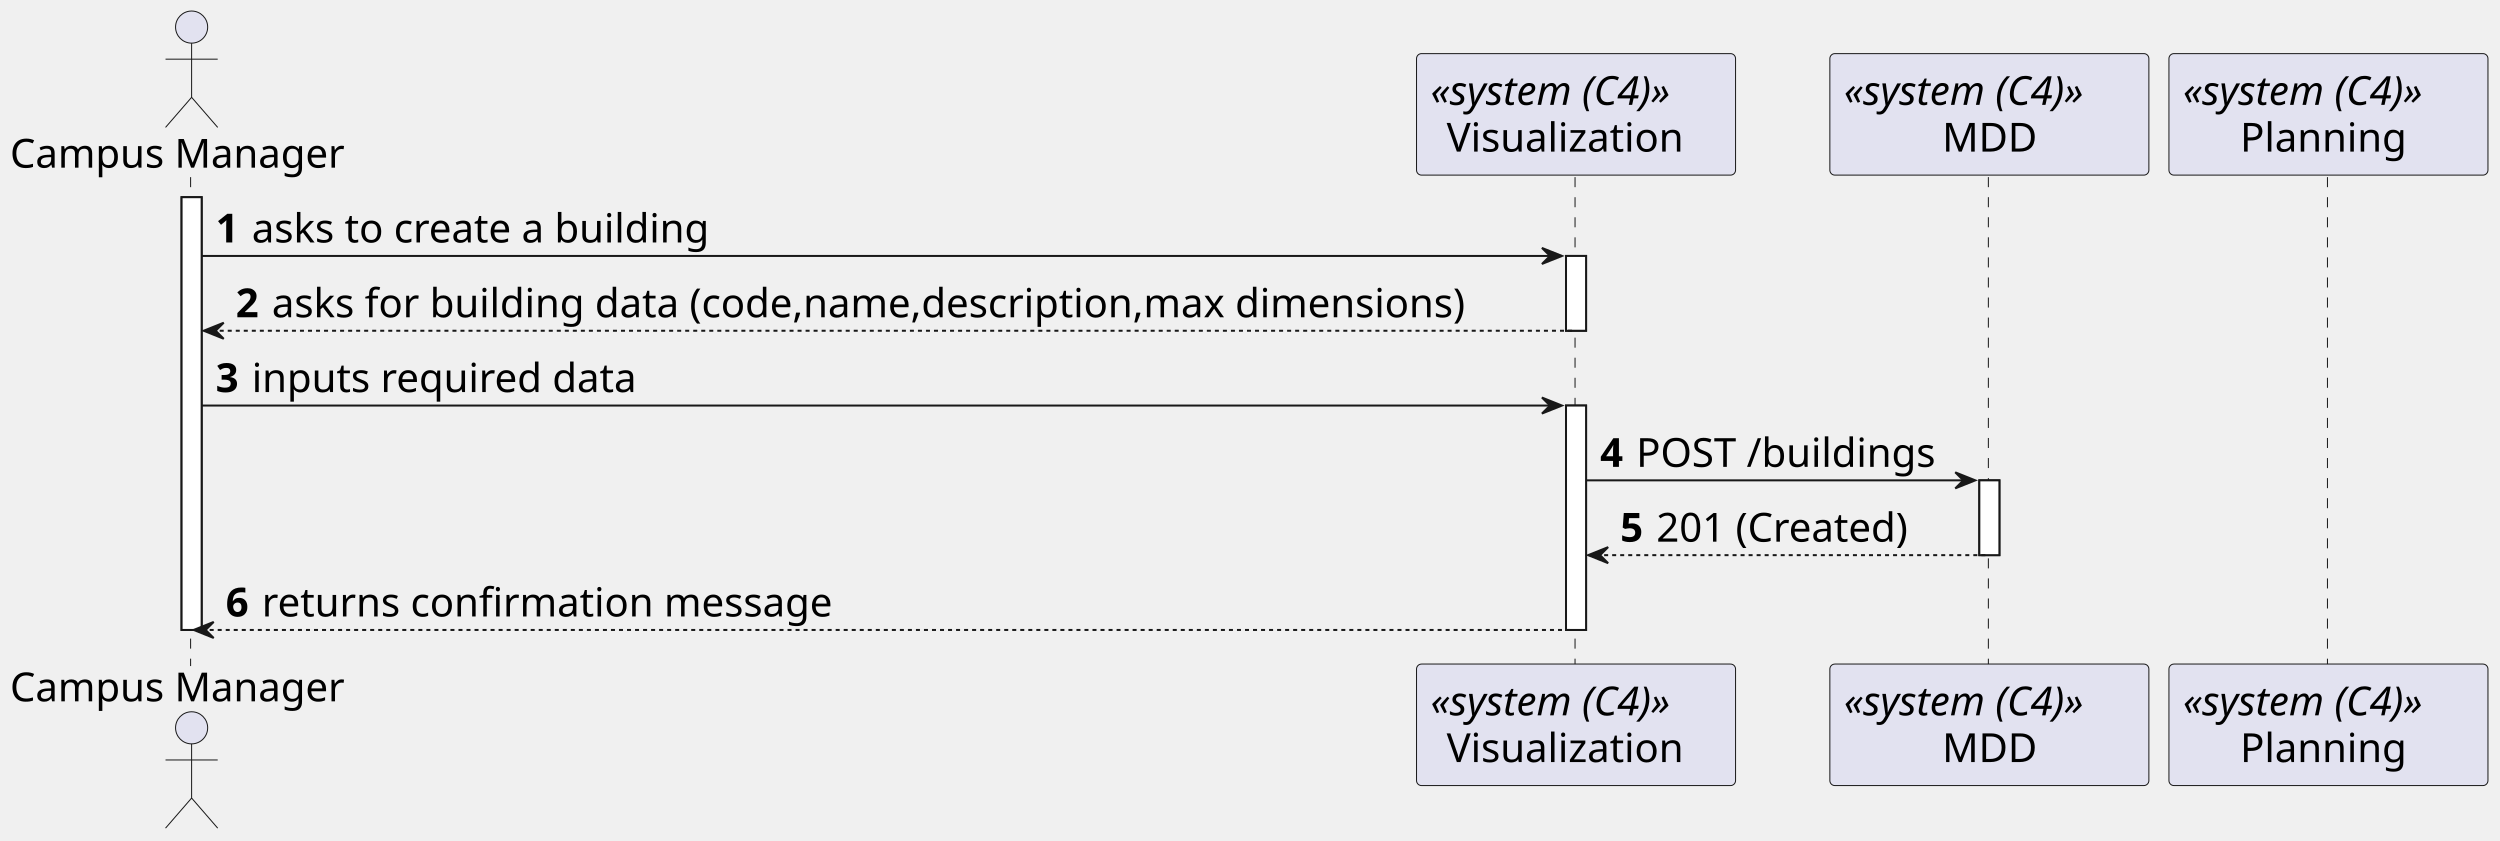
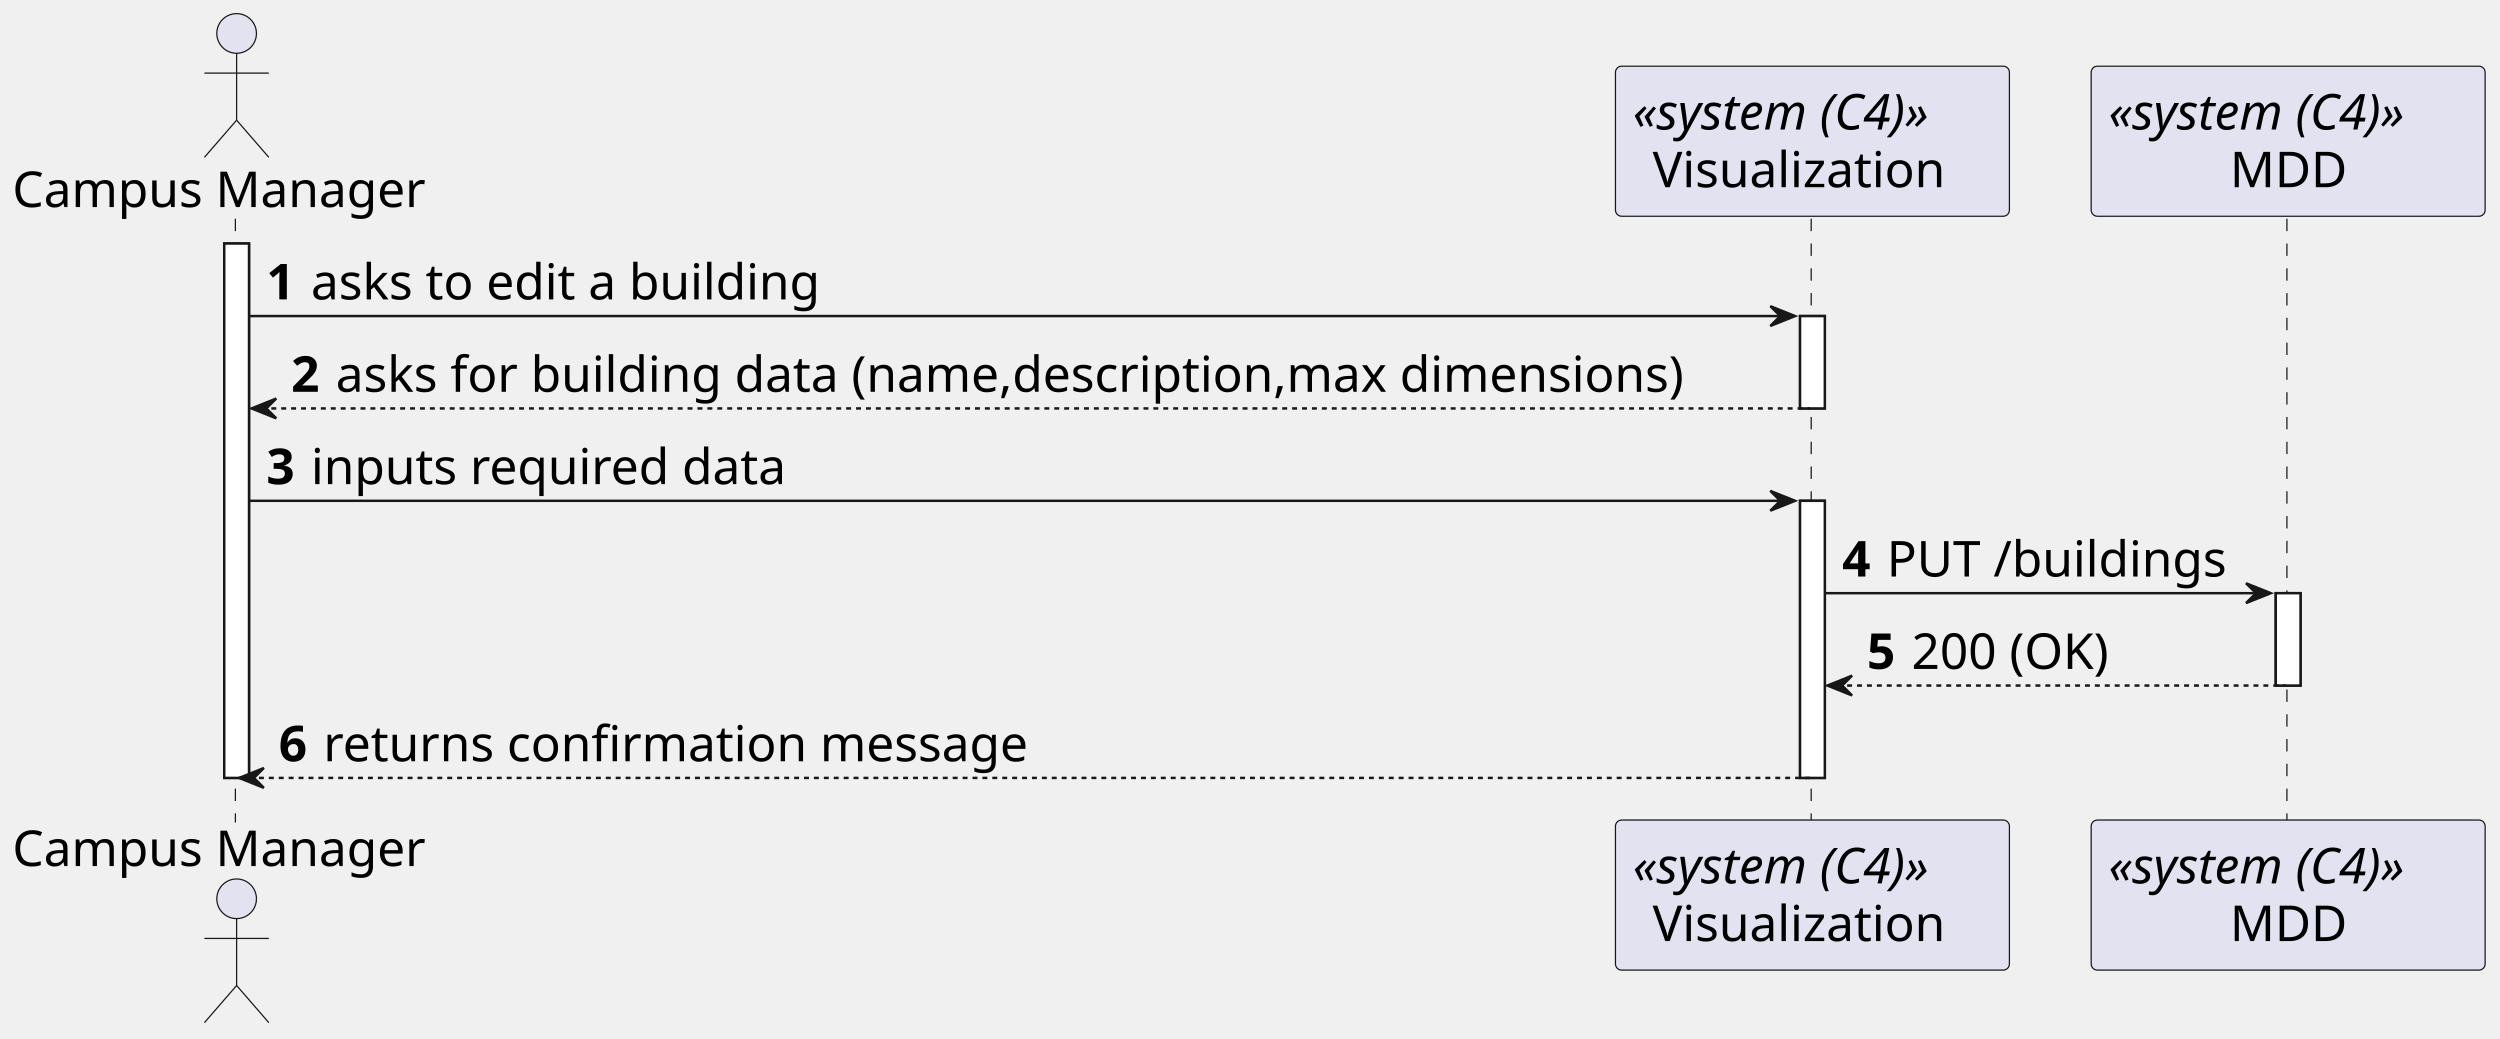
- <svg xmlns="http://www.w3.org/2000/svg" contentStyleType="text/css" height="419px" preserveAspectRatio="none" style="width:1246px;height:419px;background:#FFFFFF;" version="1.1" viewBox="0 0 1246 419" width="1246px" zoomAndPan="magnify">
+ <svg xmlns="http://www.w3.org/2000/svg" contentStyleType="text/css" height="419px" preserveAspectRatio="none" style="width:1009px;height:419px;background:#FFFFFF;" version="1.1" viewBox="0 0 1009 419" width="1009px" zoomAndPan="magnify">
  <defs />
  <g>
    <rect fill="#FFFFFF" height="215.688" style="stroke:#181818;stroke-width:1.0;" width="10" x="90.5" y="98.281" />
-     <rect fill="#FFFFFF" height="37.281" style="stroke:#181818;stroke-width:1.0;" width="10" x="780.5" y="127.562" />
-     <rect fill="#FFFFFF" height="111.844" style="stroke:#181818;stroke-width:1.0;" width="10" x="780.5" y="202.125" />
-     <rect fill="#FFFFFF" height="37.281" style="stroke:#181818;stroke-width:1.0;" width="10" x="986.5" y="239.406" />
+     <rect fill="#FFFFFF" height="37.281" style="stroke:#181818;stroke-width:1.0;" width="10" x="726.5" y="127.562" />
+     <rect fill="#FFFFFF" height="111.844" style="stroke:#181818;stroke-width:1.0;" width="10" x="726.5" y="202.125" />
+     <rect fill="#FFFFFF" height="37.281" style="stroke:#181818;stroke-width:1.0;" width="10" x="918.5" y="239.406" />
    <line style="stroke:#181818;stroke-width:0.5;stroke-dasharray:5.0,5.0;" x1="95" x2="95" y1="88.281" y2="331.969" />
-     <line style="stroke:#181818;stroke-width:0.5;stroke-dasharray:5.0,5.0;" x1="785" x2="785" y1="88.281" y2="331.969" />
-     <line style="stroke:#181818;stroke-width:0.5;stroke-dasharray:5.0,5.0;" x1="991" x2="991" y1="88.281" y2="331.969" />
-     <line style="stroke:#181818;stroke-width:0.5;stroke-dasharray:5.0,5.0;" x1="1160" x2="1160" y1="88.281" y2="331.969" />
+     <line style="stroke:#181818;stroke-width:0.5;stroke-dasharray:5.0,5.0;" x1="731" x2="731" y1="88.281" y2="331.969" />
+     <line style="stroke:#181818;stroke-width:0.5;stroke-dasharray:5.0,5.0;" x1="923" x2="923" y1="88.281" y2="331.969" />
    <text fill="#000000" font-family="sans-serif" font-size="20" lengthAdjust="spacing" textLength="175" x="5" y="83.564">Campus Manager</text>
    <ellipse cx="95.5" cy="13.5" fill="#E2E2F0" rx="8" ry="8" style="stroke:#181818;stroke-width:0.5;" />
    <path d="M95.5,21.5 L95.5,48.5 M82.5,29.5 L108.5,29.5 M95.5,48.5 L82.5,63.5 M95.5,48.5 L108.5,63.5 " fill="none" style="stroke:#181818;stroke-width:0.5;" />
    <text fill="#000000" font-family="sans-serif" font-size="20" lengthAdjust="spacing" textLength="175" x="5" y="349.533">Campus Manager</text>
    <ellipse cx="95.5" cy="362.75" fill="#E2E2F0" rx="8" ry="8" style="stroke:#181818;stroke-width:0.5;" />
    <path d="M95.5,370.75 L95.5,397.75 M82.5,378.75 L108.5,378.75 M95.5,397.75 L82.5,412.75 M95.5,397.75 L108.5,412.75 " fill="none" style="stroke:#181818;stroke-width:0.5;" />
-     <rect fill="#E2E2F0" height="60.562" rx="2.5" ry="2.5" style="stroke:#181818;stroke-width:0.5;" width="159" x="706" y="26.719" />
-     <text fill="#000000" font-family="sans-serif" font-size="20" font-style="italic" lengthAdjust="spacing" textLength="145" x="713" y="52.283">«system (C4)»</text>
-     <text fill="#000000" font-family="sans-serif" font-size="20" lengthAdjust="spacing" textLength="129" x="721" y="75.564">Visualization</text>
-     <rect fill="#E2E2F0" height="60.562" rx="2.5" ry="2.5" style="stroke:#181818;stroke-width:0.5;" width="159" x="706" y="330.969" />
-     <text fill="#000000" font-family="sans-serif" font-size="20" font-style="italic" lengthAdjust="spacing" textLength="145" x="713" y="356.533">«system (C4)»</text>
-     <text fill="#000000" font-family="sans-serif" font-size="20" lengthAdjust="spacing" textLength="129" x="721" y="379.815">Visualization</text>
-     <rect fill="#E2E2F0" height="60.562" rx="2.5" ry="2.5" style="stroke:#181818;stroke-width:0.5;" width="159" x="912" y="26.719" />
-     <text fill="#000000" font-family="sans-serif" font-size="20" font-style="italic" lengthAdjust="spacing" textLength="145" x="919" y="52.283">«system (C4)»</text>
-     <text fill="#000000" font-family="sans-serif" font-size="20" lengthAdjust="spacing" textLength="47" x="968" y="75.564">MDD</text>
-     <rect fill="#E2E2F0" height="60.562" rx="2.5" ry="2.5" style="stroke:#181818;stroke-width:0.5;" width="159" x="912" y="330.969" />
-     <text fill="#000000" font-family="sans-serif" font-size="20" font-style="italic" lengthAdjust="spacing" textLength="145" x="919" y="356.533">«system (C4)»</text>
-     <text fill="#000000" font-family="sans-serif" font-size="20" lengthAdjust="spacing" textLength="47" x="968" y="379.815">MDD</text>
-     <rect fill="#E2E2F0" height="60.562" rx="2.5" ry="2.5" style="stroke:#181818;stroke-width:0.5;" width="159" x="1081" y="26.719" />
-     <text fill="#000000" font-family="sans-serif" font-size="20" font-style="italic" lengthAdjust="spacing" textLength="145" x="1088" y="52.283">«system (C4)»</text>
-     <text fill="#000000" font-family="sans-serif" font-size="20" lengthAdjust="spacing" textLength="88" x="1116.5" y="75.564">Planning</text>
-     <rect fill="#E2E2F0" height="60.562" rx="2.5" ry="2.5" style="stroke:#181818;stroke-width:0.5;" width="159" x="1081" y="330.969" />
-     <text fill="#000000" font-family="sans-serif" font-size="20" font-style="italic" lengthAdjust="spacing" textLength="145" x="1088" y="356.533">«system (C4)»</text>
-     <text fill="#000000" font-family="sans-serif" font-size="20" lengthAdjust="spacing" textLength="88" x="1116.5" y="379.815">Planning</text>
+     <rect fill="#E2E2F0" height="60.562" rx="2.5" ry="2.5" style="stroke:#181818;stroke-width:0.5;" width="159" x="652" y="26.719" />
+     <text fill="#000000" font-family="sans-serif" font-size="20" font-style="italic" lengthAdjust="spacing" textLength="145" x="659" y="52.283">«system (C4)»</text>
+     <text fill="#000000" font-family="sans-serif" font-size="20" lengthAdjust="spacing" textLength="129" x="667" y="75.564">Visualization</text>
+     <rect fill="#E2E2F0" height="60.562" rx="2.5" ry="2.5" style="stroke:#181818;stroke-width:0.5;" width="159" x="652" y="330.969" />
+     <text fill="#000000" font-family="sans-serif" font-size="20" font-style="italic" lengthAdjust="spacing" textLength="145" x="659" y="356.533">«system (C4)»</text>
+     <text fill="#000000" font-family="sans-serif" font-size="20" lengthAdjust="spacing" textLength="129" x="667" y="379.815">Visualization</text>
+     <rect fill="#E2E2F0" height="60.562" rx="2.5" ry="2.5" style="stroke:#181818;stroke-width:0.5;" width="159" x="844" y="26.719" />
+     <text fill="#000000" font-family="sans-serif" font-size="20" font-style="italic" lengthAdjust="spacing" textLength="145" x="851" y="52.283">«system (C4)»</text>
+     <text fill="#000000" font-family="sans-serif" font-size="20" lengthAdjust="spacing" textLength="47" x="900" y="75.564">MDD</text>
+     <rect fill="#E2E2F0" height="60.562" rx="2.5" ry="2.5" style="stroke:#181818;stroke-width:0.5;" width="159" x="844" y="330.969" />
+     <text fill="#000000" font-family="sans-serif" font-size="20" font-style="italic" lengthAdjust="spacing" textLength="145" x="851" y="356.533">«system (C4)»</text>
+     <text fill="#000000" font-family="sans-serif" font-size="20" lengthAdjust="spacing" textLength="47" x="900" y="379.815">MDD</text>
    <rect fill="#FFFFFF" height="215.688" style="stroke:#181818;stroke-width:1.0;" width="10" x="90.5" y="98.281" />
-     <rect fill="#FFFFFF" height="37.281" style="stroke:#181818;stroke-width:1.0;" width="10" x="780.5" y="127.562" />
-     <rect fill="#FFFFFF" height="111.844" style="stroke:#181818;stroke-width:1.0;" width="10" x="780.5" y="202.125" />
-     <rect fill="#FFFFFF" height="37.281" style="stroke:#181818;stroke-width:1.0;" width="10" x="986.5" y="239.406" />
-     <polygon fill="#181818" points="768.5,123.562,778.5,127.562,768.5,131.562,772.5,127.562" style="stroke:#181818;stroke-width:1.0;" />
-     <line style="stroke:#181818;stroke-width:1.0;" x1="100.5" x2="774.5" y1="127.562" y2="127.562" />
+     <rect fill="#FFFFFF" height="37.281" style="stroke:#181818;stroke-width:1.0;" width="10" x="726.5" y="127.562" />
+     <rect fill="#FFFFFF" height="111.844" style="stroke:#181818;stroke-width:1.0;" width="10" x="726.5" y="202.125" />
+     <rect fill="#FFFFFF" height="37.281" style="stroke:#181818;stroke-width:1.0;" width="10" x="918.5" y="239.406" />
+     <polygon fill="#181818" points="714.5,123.562,724.5,127.562,714.5,131.562,718.5,127.562" style="stroke:#181818;stroke-width:1.0;" />
+     <line style="stroke:#181818;stroke-width:1.0;" x1="100.5" x2="720.5" y1="127.562" y2="127.562" />
    <text fill="#000000" font-family="sans-serif" font-size="20" font-weight="bold" lengthAdjust="spacing" textLength="14" x="107.5" y="120.846">1</text>
-     <text fill="#000000" font-family="sans-serif" font-size="20" lengthAdjust="spacing" textLength="246" x="125.5" y="120.846">asks to create a building</text>
+     <text fill="#000000" font-family="sans-serif" font-size="20" lengthAdjust="spacing" textLength="222" x="125.5" y="120.846">asks to edit a building</text>
    <polygon fill="#181818" points="111.5,160.844,101.5,164.844,111.5,168.844,107.5,164.844" style="stroke:#181818;stroke-width:1.0;" />
-     <line style="stroke:#181818;stroke-width:1.0;stroke-dasharray:2.0,2.0;" x1="105.5" x2="784.5" y1="164.844" y2="164.844" />
+     <line style="stroke:#181818;stroke-width:1.0;stroke-dasharray:2.0,2.0;" x1="105.5" x2="730.5" y1="164.844" y2="164.844" />
    <text fill="#000000" font-family="sans-serif" font-size="20" font-weight="bold" lengthAdjust="spacing" textLength="14" x="117.5" y="158.127">2</text>
-     <text fill="#000000" font-family="sans-serif" font-size="20" lengthAdjust="spacing" textLength="638" x="135.5" y="158.127">asks for building data (code,name,description,max dimensions)</text>
-     <polygon fill="#181818" points="768.5,198.125,778.5,202.125,768.5,206.125,772.5,202.125" style="stroke:#181818;stroke-width:1.0;" />
-     <line style="stroke:#181818;stroke-width:1.0;" x1="100.5" x2="774.5" y1="202.125" y2="202.125" />
+     <text fill="#000000" font-family="sans-serif" font-size="20" lengthAdjust="spacing" textLength="584" x="135.5" y="158.127">asks for building data (name,description,max dimensions)</text>
+     <polygon fill="#181818" points="714.5,198.125,724.5,202.125,714.5,206.125,718.5,202.125" style="stroke:#181818;stroke-width:1.0;" />
+     <line style="stroke:#181818;stroke-width:1.0;" x1="100.5" x2="720.5" y1="202.125" y2="202.125" />
    <text fill="#000000" font-family="sans-serif" font-size="20" font-weight="bold" lengthAdjust="spacing" textLength="14" x="107.5" y="195.408">3</text>
    <text fill="#000000" font-family="sans-serif" font-size="20" lengthAdjust="spacing" textLength="205" x="125.5" y="195.408">inputs required data</text>
-     <polygon fill="#181818" points="974.5,235.406,984.5,239.406,974.5,243.406,978.5,239.406" style="stroke:#181818;stroke-width:1.0;" />
-     <line style="stroke:#181818;stroke-width:1.0;" x1="790.5" x2="980.5" y1="239.406" y2="239.406" />
-     <text fill="#000000" font-family="sans-serif" font-size="20" font-weight="bold" lengthAdjust="spacing" textLength="14" x="797.5" y="232.69">4</text>
-     <text fill="#000000" font-family="sans-serif" font-size="20" lengthAdjust="spacing" textLength="159" x="815.5" y="232.69">POST /buildings</text>
-     <polygon fill="#181818" points="801.5,272.688,791.5,276.688,801.5,280.688,797.5,276.688" style="stroke:#181818;stroke-width:1.0;" />
-     <line style="stroke:#181818;stroke-width:1.0;stroke-dasharray:2.0,2.0;" x1="795.5" x2="990.5" y1="276.688" y2="276.688" />
-     <text fill="#000000" font-family="sans-serif" font-size="20" font-weight="bold" lengthAdjust="spacing" textLength="14" x="807.5" y="269.971">5</text>
-     <text fill="#000000" font-family="sans-serif" font-size="20" lengthAdjust="spacing" textLength="140" x="825.5" y="269.971">201 (Created)</text>
+     <polygon fill="#181818" points="906.5,235.406,916.5,239.406,906.5,243.406,910.5,239.406" style="stroke:#181818;stroke-width:1.0;" />
+     <line style="stroke:#181818;stroke-width:1.0;" x1="736.5" x2="912.5" y1="239.406" y2="239.406" />
+     <text fill="#000000" font-family="sans-serif" font-size="20" font-weight="bold" lengthAdjust="spacing" textLength="14" x="743.5" y="232.69">4</text>
+     <text fill="#000000" font-family="sans-serif" font-size="20" lengthAdjust="spacing" textLength="145" x="761.5" y="232.69">PUT /buildings</text>
+     <polygon fill="#181818" points="747.5,272.688,737.5,276.688,747.5,280.688,743.5,276.688" style="stroke:#181818;stroke-width:1.0;" />
+     <line style="stroke:#181818;stroke-width:1.0;stroke-dasharray:2.0,2.0;" x1="741.5" x2="922.5" y1="276.688" y2="276.688" />
+     <text fill="#000000" font-family="sans-serif" font-size="20" font-weight="bold" lengthAdjust="spacing" textLength="14" x="753.5" y="269.971">5</text>
+     <text fill="#000000" font-family="sans-serif" font-size="20" lengthAdjust="spacing" textLength="90" x="771.5" y="269.971">200 (OK)</text>
    <polygon fill="#181818" points="106.5,309.969,96.5,313.969,106.5,317.969,102.5,313.969" style="stroke:#181818;stroke-width:1.0;" />
-     <line style="stroke:#181818;stroke-width:1.0;stroke-dasharray:2.0,2.0;" x1="100.5" x2="784.5" y1="313.969" y2="313.969" />
+     <line style="stroke:#181818;stroke-width:1.0;stroke-dasharray:2.0,2.0;" x1="100.5" x2="730.5" y1="313.969" y2="313.969" />
    <text fill="#000000" font-family="sans-serif" font-size="20" font-weight="bold" lengthAdjust="spacing" textLength="14" x="112.5" y="307.252">6</text>
    <text fill="#000000" font-family="sans-serif" font-size="20" lengthAdjust="spacing" textLength="301" x="130.5" y="307.252">returns confirmation message</text>
  </g>
</svg>
